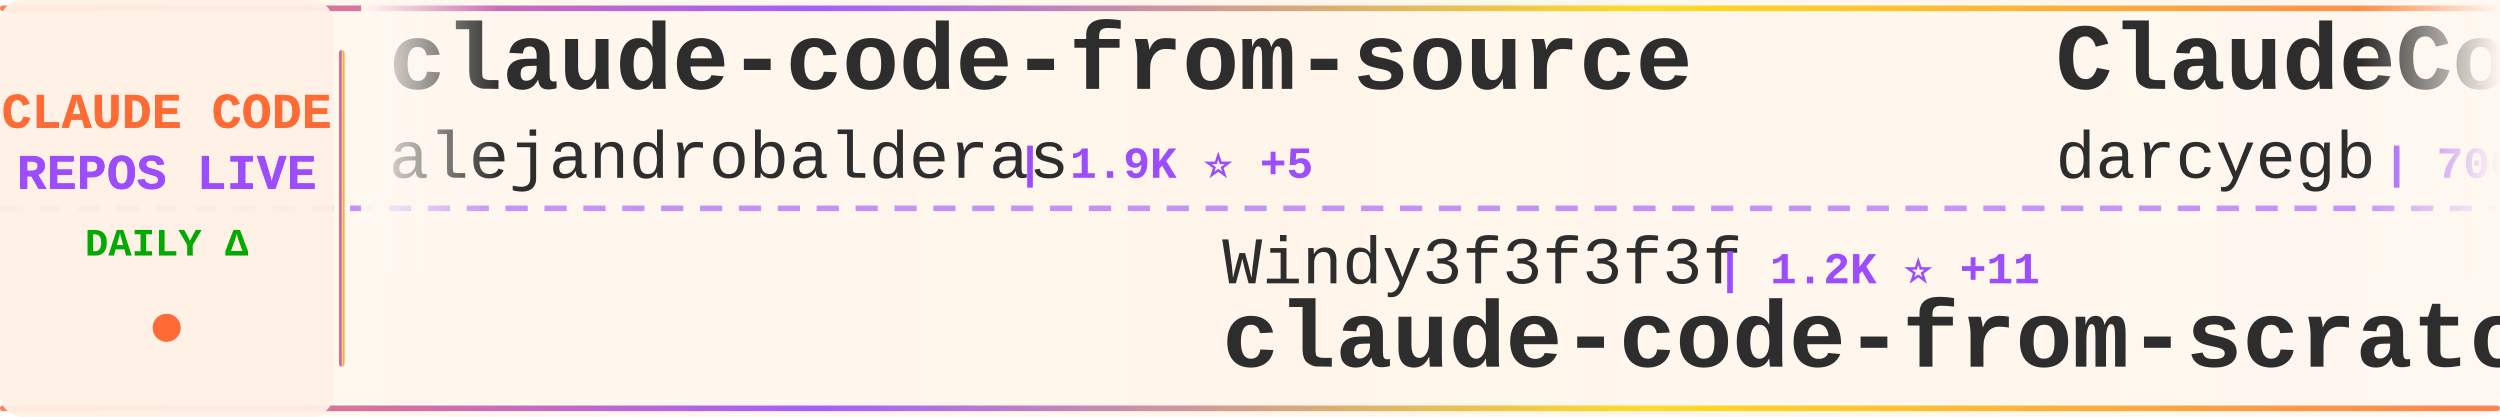
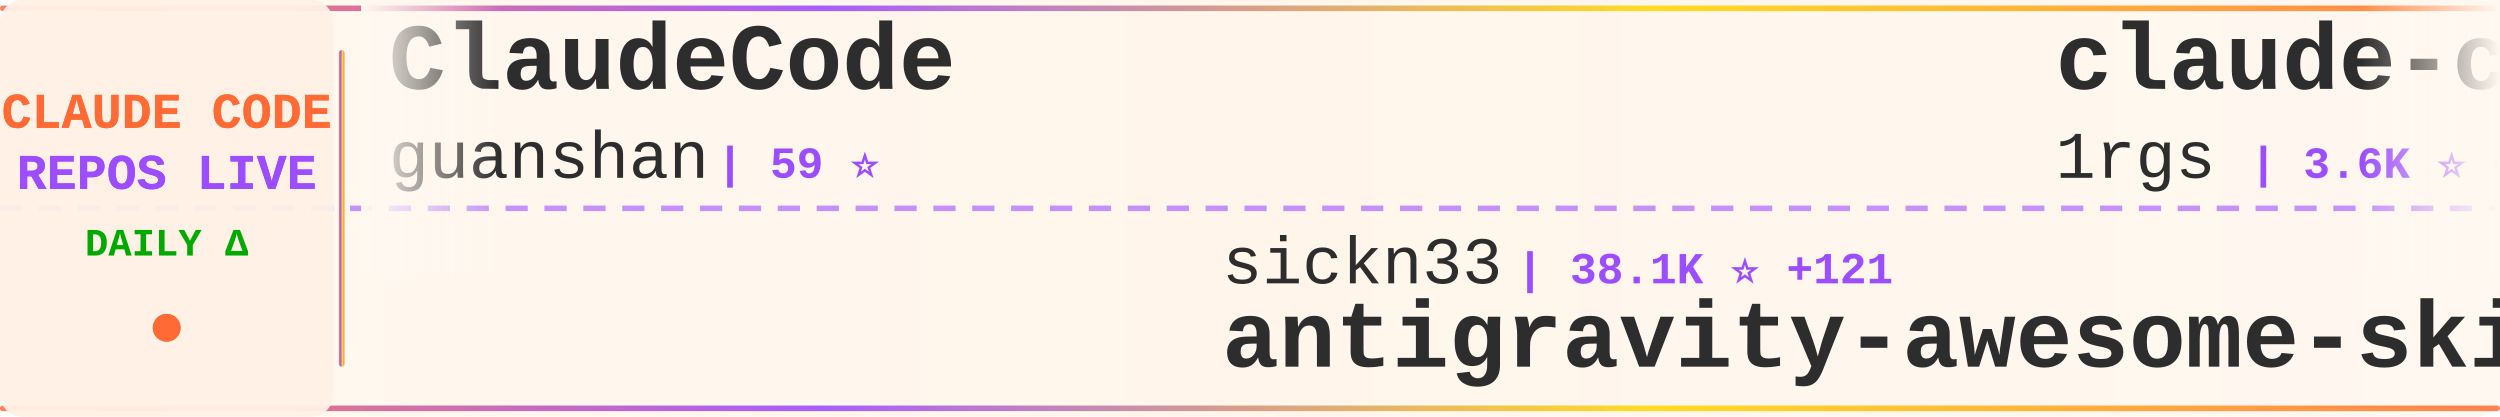
<svg xmlns="http://www.w3.org/2000/svg" width="900" height="150">
  <defs>
    <linearGradient id="tickerBg" x1="0%" y1="0%" x2="100%" y2="0%">
      <stop offset="0%" style="stop-color:#fff8f0;stop-opacity:0.98" />
      <stop offset="50%" style="stop-color:#fff5eb;stop-opacity:1" />
      <stop offset="100%" style="stop-color:#fff8f0;stop-opacity:0.98" />
    </linearGradient>
    <linearGradient id="borderGrad" x1="0%" y1="0%" x2="100%" y2="0%">
      <stop offset="0%" style="stop-color:#FF6B35;stop-opacity:0.85">
        <animate attributeName="stop-opacity" values="0.85;1;0.85" dur="2s" repeatCount="indefinite" />
      </stop>
      <stop offset="33%" style="stop-color:#9C4EFF;stop-opacity:0.9">
        <animate attributeName="stop-opacity" values="0.9;1;0.9" dur="2.2s" repeatCount="indefinite" />
      </stop>
      <stop offset="66%" style="stop-color:#FFD700;stop-opacity:0.85">
        <animate attributeName="stop-opacity" values="0.85;1;0.85" dur="1.8s" repeatCount="indefinite" />
      </stop>
      <stop offset="100%" style="stop-color:#FF6B35;stop-opacity:0.85">
        <animate attributeName="stop-opacity" values="0.85;1;0.85" dur="2s" repeatCount="indefinite" />
      </stop>
    </linearGradient>
    <filter id="textGlow">
      <feGaussianBlur stdDeviation="0.15" result="coloredBlur" />
      <feMerge>
        <feMergeNode in="coloredBlur" />
        <feMergeNode in="SourceGraphic" />
      </feMerge>
    </filter>
    <filter id="metricGlow">
      <feGaussianBlur stdDeviation="0.2" result="coloredBlur" />
      <feMerge>
        <feMergeNode in="coloredBlur" />
        <feMergeNode in="SourceGraphic" />
      </feMerge>
    </filter>
    <linearGradient id="leftFade" x1="0%" y1="0%" x2="100%" y2="0%">
      <stop offset="0%" style="stop-color:#fff8f0;stop-opacity:1" />
      <stop offset="100%" style="stop-color:#fff8f0;stop-opacity:0" />
    </linearGradient>
    <linearGradient id="rightFade" x1="0%" y1="0%" x2="100%" y2="0%">
      <stop offset="0%" style="stop-color:#fff8f0;stop-opacity:0" />
      <stop offset="100%" style="stop-color:#fff8f0;stop-opacity:1" />
    </linearGradient>
  </defs>
  <rect width="900" height="150" fill="url(#tickerBg)" rx="8" />
  <rect x="0" y="2" width="900" height="2" fill="url(#borderGrad)" rx="1" />
  <rect x="0" y="146" width="900" height="2" fill="url(#borderGrad)" rx="1" />
  <line x1="0" y1="75" x2="900" y2="75" stroke="#9C4EFF" stroke-width="2" stroke-dasharray="8 6" opacity="0.6" />
  <rect x="0" y="0" width="120" height="150" fill="#fff0e6" opacity="0.95" rx="8" />
  <text x="60" y="46" font-family="'Courier New', monospace" font-size="18" font-weight="bold" fill="#FF6B35" text-anchor="middle" filter="url(#textGlow)">
    CLAUDE CODE
  </text>
  <text x="60" y="68" font-family="'Courier New', monospace" font-size="18" font-weight="bold" fill="#9C4EFF" text-anchor="middle" filter="url(#textGlow)">
    REPOS LIVE
  </text>
  <text x="60" y="92" font-family="'Courier New', monospace" font-size="14" font-weight="bold" fill="#00aa00" text-anchor="middle">
    DAILY Δ
  </text>
  <circle cx="60" cy="118" r="5" fill="#FF6B35" filter="url(#metricGlow)">
    <animate attributeName="r" values="4;6;4" dur="1.5s" repeatCount="indefinite" />
    <animate attributeName="opacity" values="0.6;1;0.6" dur="1.5s" repeatCount="indefinite" />
  </circle>
  <rect x="122" y="18" width="2" height="114" fill="url(#borderGrad)" rx="1" />
  <clipPath id="tickerClip">
    <rect x="130" y="0" width="770" height="150" />
  </clipPath>
  <g clip-path="url(#tickerClip)">
    <g id="tickerItems">
      <animateTransform attributeName="transform" attributeType="XML" type="translate" from="0 0" to="-3000 0" dur="54s" repeatCount="indefinite" />
      <g transform="translate(0, 0)">
-         <text x="140" y="32" font-family="'Courier New', monospace" font-size="34" font-weight="bold" fill="#2d2d2d">claude-code-from-source</text>
-         <text x="140" y="64" font-family="'Courier New', monospace" font-size="24" font-weight="normal" fill="#2d2d2d" opacity="1.0">alejandrobalderas</text>
-         <text x="366" y="64" font-family="'Courier New', monospace" font-size="16" font-weight="bold" fill="#9C4EFF"> | 1.9K ⭐ +5</text>
+         <text x="140" y="32" font-family="'Courier New', monospace" font-size="34" font-weight="bold" fill="#2d2d2d">ClaudeCode</text>
+         <text x="140" y="64" font-family="'Courier New', monospace" font-size="24" font-weight="normal" fill="#2d2d2d" opacity="1.0">guanshan</text>
+         <text x="258" y="64" font-family="'Courier New', monospace" font-size="16" font-weight="bold" fill="#9C4EFF"> | 59 ⭐</text>
      </g>
      <g transform="translate(300, 0)">
-         <text x="140" y="102" font-family="'Courier New', monospace" font-size="24" font-weight="normal" fill="#2d2d2d" opacity="1.0">Windy3f3f3f3f</text>
-         <text x="318" y="102" font-family="'Courier New', monospace" font-size="16" font-weight="bold" fill="#9C4EFF"> | 1.2K ⭐ +11</text>
-         <text x="140" y="132" font-family="'Courier New', monospace" font-size="34" font-weight="bold" fill="#2d2d2d">claude-code-from-scratch</text>
+         <text x="140" y="102" font-family="'Courier New', monospace" font-size="24" font-weight="normal" fill="#2d2d2d" opacity="1.0">sickn33</text>
+         <text x="246" y="102" font-family="'Courier New', monospace" font-size="16" font-weight="bold" fill="#9C4EFF"> | 38.1K ⭐ +121</text>
+         <text x="140" y="132" font-family="'Courier New', monospace" font-size="34" font-weight="bold" fill="#2d2d2d">antigravity-awesome-skil...</text>
      </g>
      <g transform="translate(600, 0)">
-         <text x="140" y="32" font-family="'Courier New', monospace" font-size="34" font-weight="bold" fill="#2d2d2d">ClaudeCodeAgents</text>
-         <text x="140" y="64" font-family="'Courier New', monospace" font-size="24" font-weight="normal" fill="#2d2d2d" opacity="1.0">darcyegb</text>
-         <text x="258" y="64" font-family="'Courier New', monospace" font-size="16" font-weight="bold" fill="#9C4EFF"> | 700 ⭐ +1</text>
+         <text x="140" y="32" font-family="'Courier New', monospace" font-size="34" font-weight="bold" fill="#2d2d2d">claude-code-proxy</text>
+         <text x="140" y="64" font-family="'Courier New', monospace" font-size="24" font-weight="normal" fill="#2d2d2d" opacity="1.0">1rgs</text>
+         <text x="210" y="64" font-family="'Courier New', monospace" font-size="16" font-weight="bold" fill="#9C4EFF"> | 3.6K ⭐ +1</text>
      </g>
      <g transform="translate(900, 0)">
-         <text x="140" y="102" font-family="'Courier New', monospace" font-size="24" font-weight="normal" fill="#2d2d2d" opacity="1.0">farion1231</text>
-         <text x="282" y="102" font-family="'Courier New', monospace" font-size="16" font-weight="bold" fill="#9C4EFF"> | 75.5K ⭐ +1.0K</text>
-         <text x="140" y="132" font-family="'Courier New', monospace" font-size="34" font-weight="bold" fill="#2d2d2d">cc-switch</text>
+         <text x="140" y="102" font-family="'Courier New', monospace" font-size="24" font-weight="normal" fill="#2d2d2d" opacity="1.0">edmund-io</text>
+         <text x="270" y="102" font-family="'Courier New', monospace" font-size="16" font-weight="bold" fill="#9C4EFF"> | 1.4K ⭐ +1</text>
+         <text x="140" y="132" font-family="'Courier New', monospace" font-size="34" font-weight="bold" fill="#2d2d2d">edmunds-claude-code</text>
      </g>
      <g transform="translate(1200, 0)">
+         <text x="140" y="32" font-family="'Courier New', monospace" font-size="34" font-weight="bold" fill="#2d2d2d">Claude-Code</text>
+         <text x="140" y="64" font-family="'Courier New', monospace" font-size="24" font-weight="normal" fill="#2d2d2d" opacity="1.0">KPR111</text>
+         <text x="234" y="64" font-family="'Courier New', monospace" font-size="16" font-weight="bold" fill="#9C4EFF"> | 17 ⭐</text>
+       </g>
+       <g transform="translate(1500, 0)">
+         <text x="140" y="102" font-family="'Courier New', monospace" font-size="24" font-weight="normal" fill="#2d2d2d" opacity="1.0">sugyan</text>
+         <text x="234" y="102" font-family="'Courier New', monospace" font-size="16" font-weight="bold" fill="#9C4EFF"> | 1.1K ⭐ +2</text>
+         <text x="140" y="132" font-family="'Courier New', monospace" font-size="34" font-weight="bold" fill="#2d2d2d">claude-code-webui</text>
+       </g>
+       <g transform="translate(1800, 0)">
        <text x="140" y="32" font-family="'Courier New', monospace" font-size="34" font-weight="bold" fill="#2d2d2d">Claude-code</text>
        <text x="140" y="64" font-family="'Courier New', monospace" font-size="24" font-weight="normal" fill="#2d2d2d" opacity="1.0">zstmfhy</text>
        <text x="246" y="64" font-family="'Courier New', monospace" font-size="16" font-weight="bold" fill="#9C4EFF"> | 190 ⭐</text>
      </g>
-       <g transform="translate(1500, 0)">
-         <text x="140" y="102" font-family="'Courier New', monospace" font-size="24" font-weight="normal" fill="#2d2d2d" opacity="1.0">OneRedOak</text>
-         <text x="270" y="102" font-family="'Courier New', monospace" font-size="16" font-weight="bold" fill="#9C4EFF"> | 3.8K ⭐ +2</text>
-         <text x="140" y="132" font-family="'Courier New', monospace" font-size="34" font-weight="bold" fill="#2d2d2d">claude-code-workflows</text>
-       </g>
-       <g transform="translate(1800, 0)">
-         <text x="140" y="32" font-family="'Courier New', monospace" font-size="34" font-weight="bold" fill="#2d2d2d">claude-code-templates</text>
-         <text x="140" y="64" font-family="'Courier New', monospace" font-size="24" font-weight="normal" fill="#2d2d2d" opacity="1.0">davila7</text>
-         <text x="246" y="64" font-family="'Courier New', monospace" font-size="16" font-weight="bold" fill="#9C4EFF"> | 27.4K ⭐ +23</text>
-       </g>
      <g transform="translate(2100, 0)">
-         <text x="140" y="102" font-family="'Courier New', monospace" font-size="24" font-weight="normal" fill="#2d2d2d" opacity="1.0">carlvellotti</text>
-         <text x="306" y="102" font-family="'Courier New', monospace" font-size="16" font-weight="bold" fill="#9C4EFF"> | 2.0K ⭐</text>
-         <text x="140" y="132" font-family="'Courier New', monospace" font-size="34" font-weight="bold" fill="#2d2d2d">claude-code-pm-course</text>
+         <text x="140" y="102" font-family="'Courier New', monospace" font-size="24" font-weight="normal" fill="#2d2d2d" opacity="1.0">liuup</text>
+         <text x="222" y="102" font-family="'Courier New', monospace" font-size="16" font-weight="bold" fill="#9C4EFF"> | 2.6K ⭐ +30</text>
+         <text x="140" y="132" font-family="'Courier New', monospace" font-size="34" font-weight="bold" fill="#2d2d2d">claude-code-analysis</text>
      </g>
      <g transform="translate(2400, 0)">
-         <text x="140" y="32" font-family="'Courier New', monospace" font-size="34" font-weight="bold" fill="#2d2d2d">claude-code-action</text>
-         <text x="140" y="64" font-family="'Courier New', monospace" font-size="24" font-weight="normal" fill="#2d2d2d" opacity="1.0">anthropics</text>
-         <text x="282" y="64" font-family="'Courier New', monospace" font-size="16" font-weight="bold" fill="#9C4EFF"> | 7.7K ⭐ +17</text>
+         <text x="140" y="32" font-family="'Courier New', monospace" font-size="34" font-weight="bold" fill="#2d2d2d">claude-code-book</text>
+         <text x="140" y="64" font-family="'Courier New', monospace" font-size="24" font-weight="normal" fill="#2d2d2d" opacity="1.0">lintsinghua</text>
+         <text x="294" y="64" font-family="'Courier New', monospace" font-size="16" font-weight="bold" fill="#9C4EFF"> | 3.3K ⭐ +17</text>
      </g>
      <g transform="translate(2700, 0)">
-         <text x="140" y="102" font-family="'Courier New', monospace" font-size="24" font-weight="normal" fill="#2d2d2d" opacity="1.0">kodu-ai</text>
-         <text x="246" y="102" font-family="'Courier New', monospace" font-size="16" font-weight="bold" fill="#9C4EFF"> | 5.3K ⭐ +2</text>
-         <text x="140" y="132" font-family="'Courier New', monospace" font-size="34" font-weight="bold" fill="#2d2d2d">claude-coder</text>
+         <text x="140" y="102" font-family="'Courier New', monospace" font-size="24" font-weight="normal" fill="#2d2d2d" opacity="1.0">ghuntley</text>
+         <text x="258" y="102" font-family="'Courier New', monospace" font-size="16" font-weight="bold" fill="#9C4EFF"> | 978 ⭐</text>
+         <text x="140" y="132" font-family="'Courier New', monospace" font-size="34" font-weight="bold" fill="#2d2d2d">claude-code-source-code-...</text>
      </g>
      <g transform="translate(3000, 0)">
-         <text x="140" y="32" font-family="'Courier New', monospace" font-size="34" font-weight="bold" fill="#2d2d2d">claude-code-from-source</text>
-         <text x="140" y="64" font-family="'Courier New', monospace" font-size="24" font-weight="normal" fill="#2d2d2d" opacity="1.0">alejandrobalderas</text>
-         <text x="366" y="64" font-family="'Courier New', monospace" font-size="16" font-weight="bold" fill="#9C4EFF"> | 1.9K ⭐ +5</text>
+         <text x="140" y="32" font-family="'Courier New', monospace" font-size="34" font-weight="bold" fill="#2d2d2d">ClaudeCode</text>
+         <text x="140" y="64" font-family="'Courier New', monospace" font-size="24" font-weight="normal" fill="#2d2d2d" opacity="1.0">guanshan</text>
+         <text x="258" y="64" font-family="'Courier New', monospace" font-size="16" font-weight="bold" fill="#9C4EFF"> | 59 ⭐</text>
      </g>
      <g transform="translate(3300, 0)">
-         <text x="140" y="102" font-family="'Courier New', monospace" font-size="24" font-weight="normal" fill="#2d2d2d" opacity="1.0">Windy3f3f3f3f</text>
-         <text x="318" y="102" font-family="'Courier New', monospace" font-size="16" font-weight="bold" fill="#9C4EFF"> | 1.2K ⭐ +11</text>
-         <text x="140" y="132" font-family="'Courier New', monospace" font-size="34" font-weight="bold" fill="#2d2d2d">claude-code-from-scratch</text>
+         <text x="140" y="102" font-family="'Courier New', monospace" font-size="24" font-weight="normal" fill="#2d2d2d" opacity="1.0">sickn33</text>
+         <text x="246" y="102" font-family="'Courier New', monospace" font-size="16" font-weight="bold" fill="#9C4EFF"> | 38.1K ⭐ +121</text>
+         <text x="140" y="132" font-family="'Courier New', monospace" font-size="34" font-weight="bold" fill="#2d2d2d">antigravity-awesome-skil...</text>
      </g>
      <g transform="translate(3600, 0)">
-         <text x="140" y="32" font-family="'Courier New', monospace" font-size="34" font-weight="bold" fill="#2d2d2d">ClaudeCodeAgents</text>
-         <text x="140" y="64" font-family="'Courier New', monospace" font-size="24" font-weight="normal" fill="#2d2d2d" opacity="1.0">darcyegb</text>
-         <text x="258" y="64" font-family="'Courier New', monospace" font-size="16" font-weight="bold" fill="#9C4EFF"> | 700 ⭐ +1</text>
+         <text x="140" y="32" font-family="'Courier New', monospace" font-size="34" font-weight="bold" fill="#2d2d2d">claude-code-proxy</text>
+         <text x="140" y="64" font-family="'Courier New', monospace" font-size="24" font-weight="normal" fill="#2d2d2d" opacity="1.0">1rgs</text>
+         <text x="210" y="64" font-family="'Courier New', monospace" font-size="16" font-weight="bold" fill="#9C4EFF"> | 3.6K ⭐ +1</text>
      </g>
      <g transform="translate(3900, 0)">
-         <text x="140" y="102" font-family="'Courier New', monospace" font-size="24" font-weight="normal" fill="#2d2d2d" opacity="1.0">farion1231</text>
-         <text x="282" y="102" font-family="'Courier New', monospace" font-size="16" font-weight="bold" fill="#9C4EFF"> | 75.5K ⭐ +1.0K</text>
-         <text x="140" y="132" font-family="'Courier New', monospace" font-size="34" font-weight="bold" fill="#2d2d2d">cc-switch</text>
+         <text x="140" y="102" font-family="'Courier New', monospace" font-size="24" font-weight="normal" fill="#2d2d2d" opacity="1.0">edmund-io</text>
+         <text x="270" y="102" font-family="'Courier New', monospace" font-size="16" font-weight="bold" fill="#9C4EFF"> | 1.4K ⭐ +1</text>
+         <text x="140" y="132" font-family="'Courier New', monospace" font-size="34" font-weight="bold" fill="#2d2d2d">edmunds-claude-code</text>
      </g>
    </g>
  </g>
  <rect x="130" y="0" width="50" height="100" fill="url(#leftFade)" />
  <rect x="850" y="0" width="50" height="100" fill="url(#rightFade)" />
</svg>
